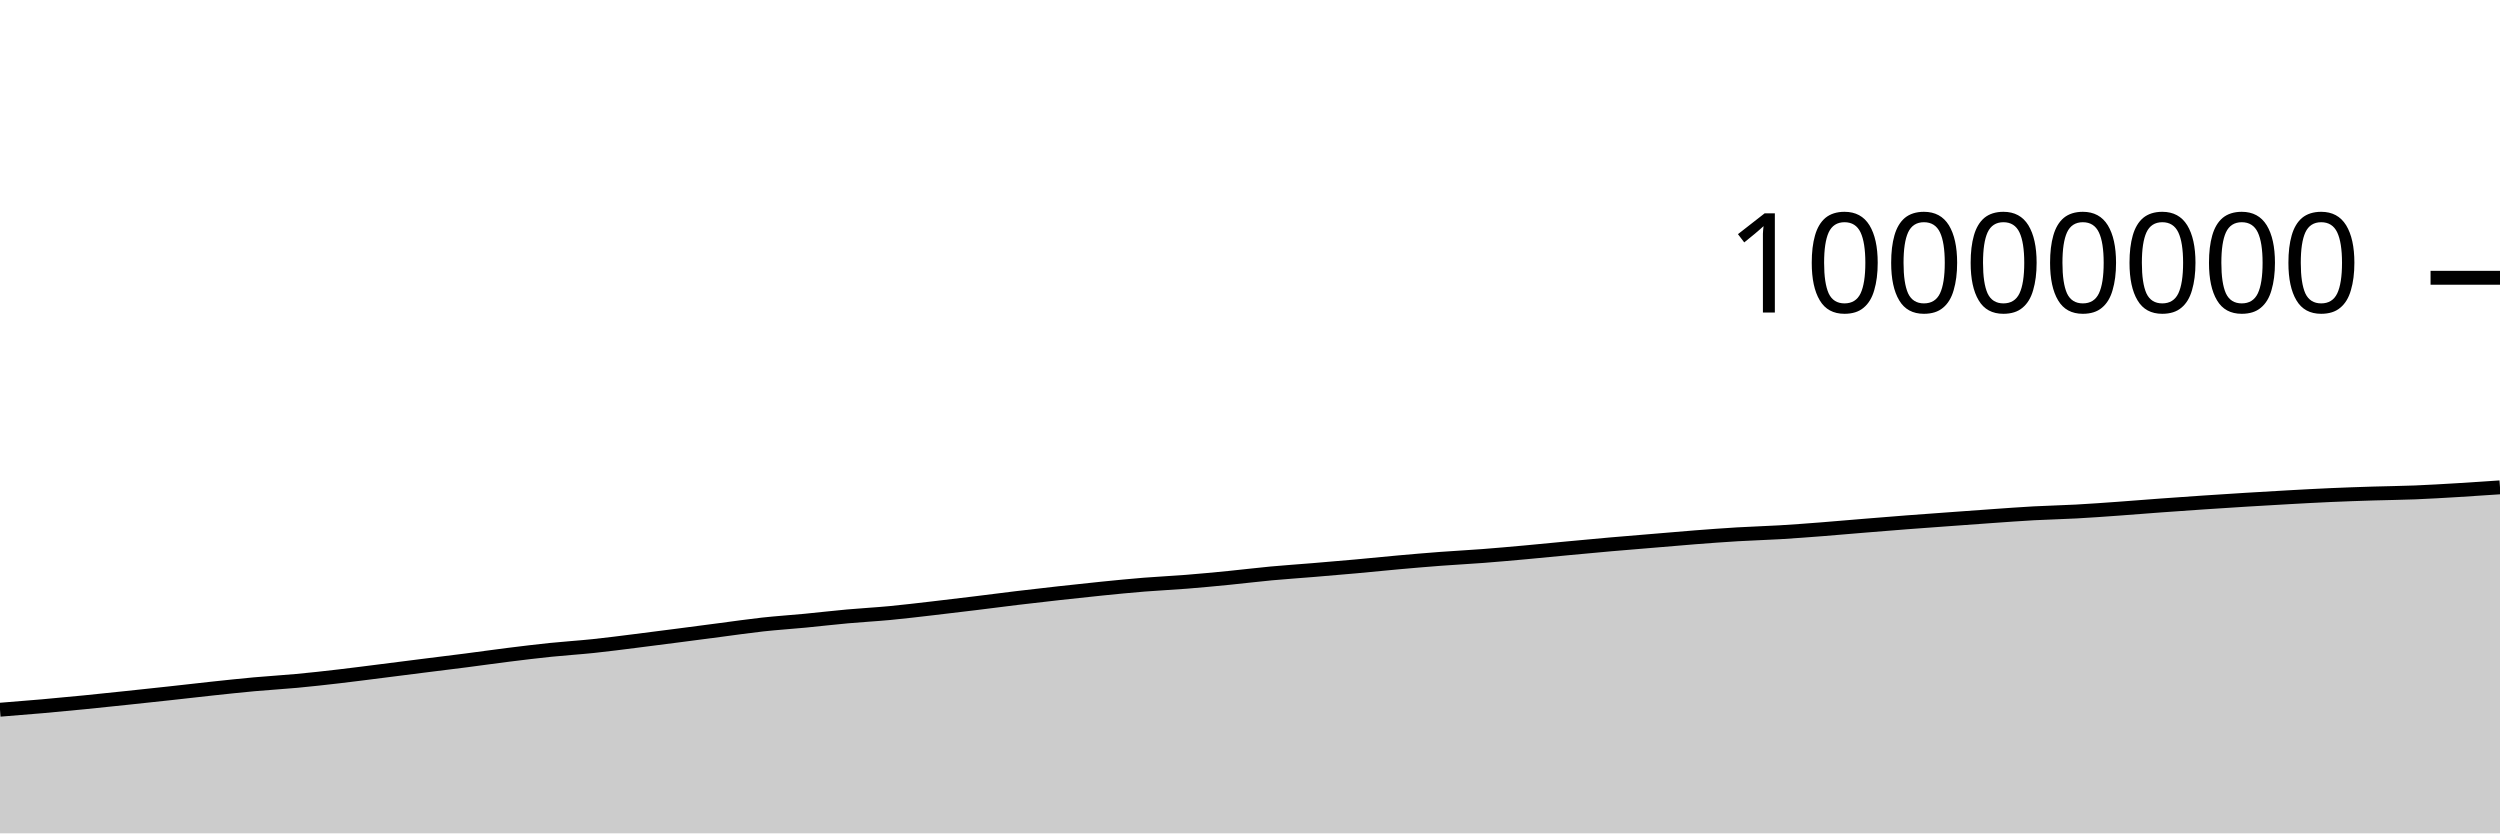
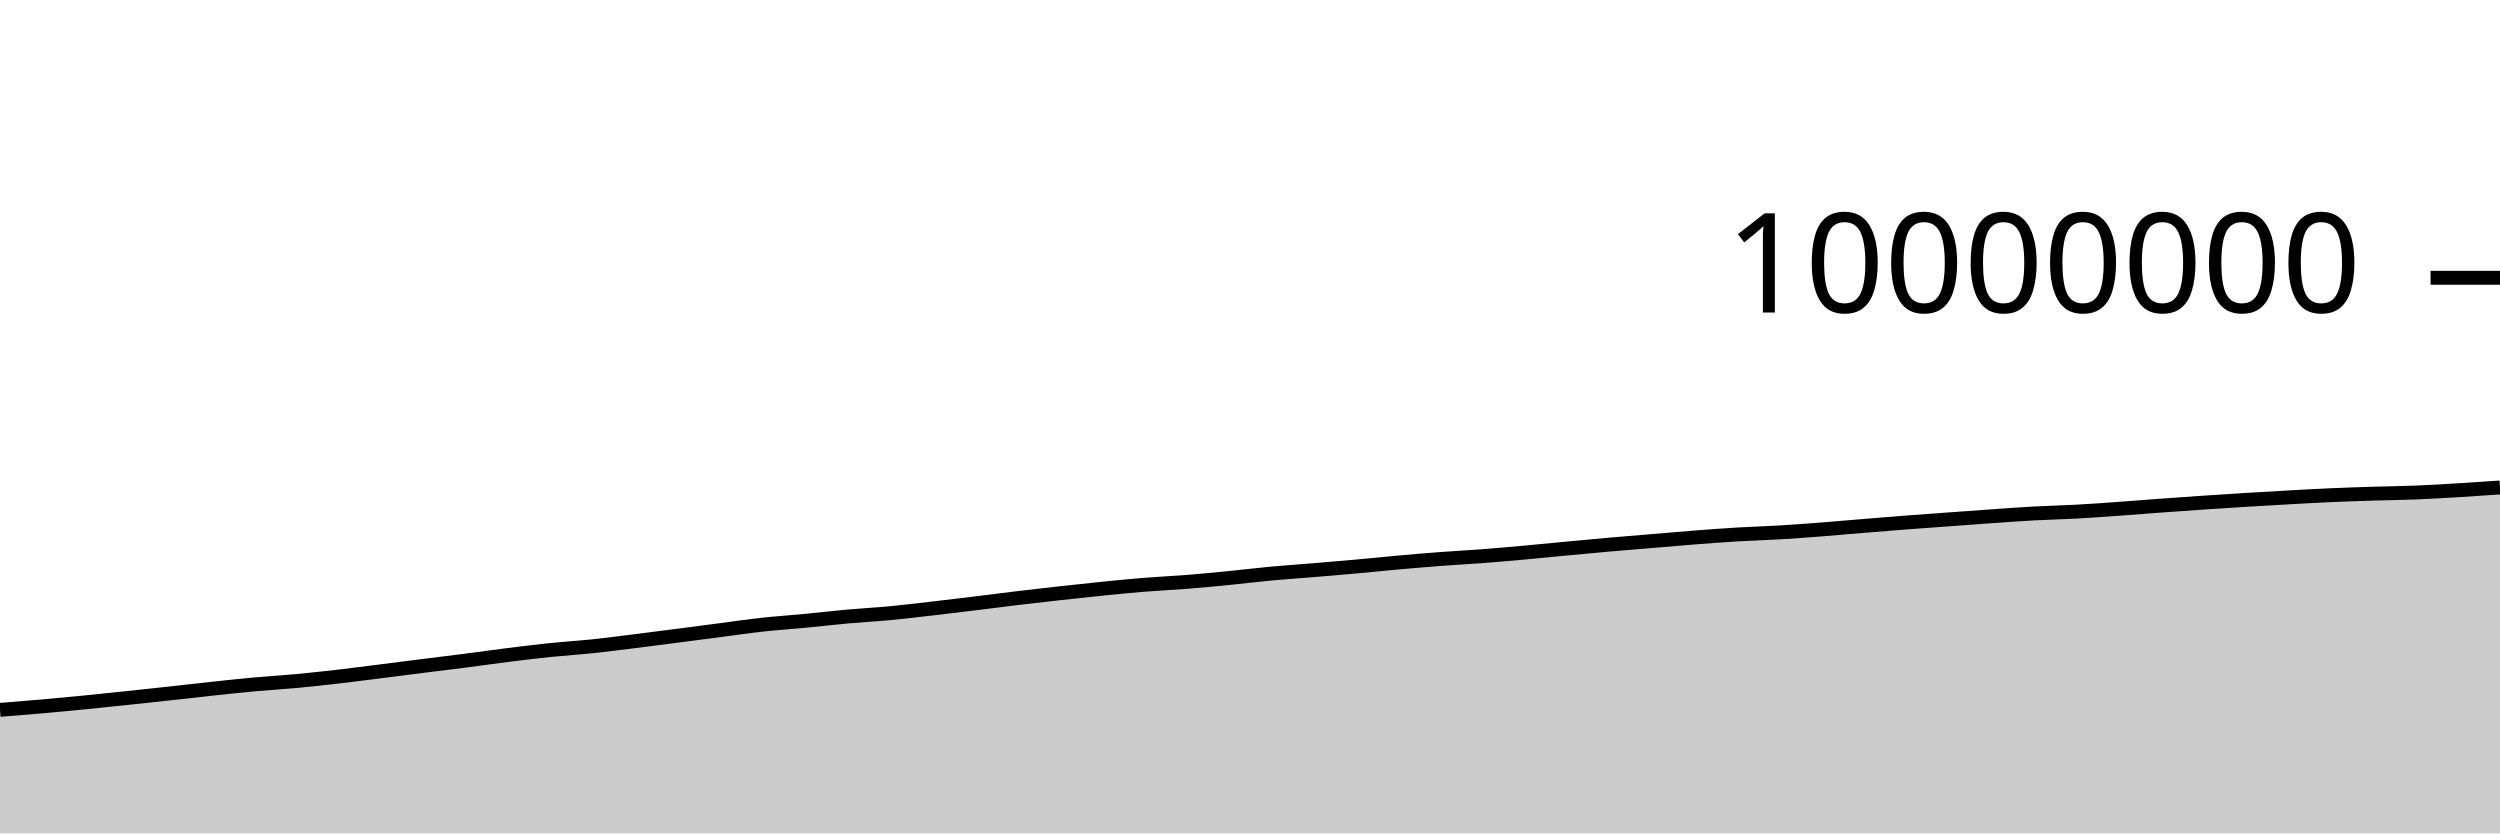
<svg xmlns="http://www.w3.org/2000/svg" viewBox="0 0 180 60">
  <g transform="translate(0,20)">
-     <path class="area" fill="rgba(0, 0, 0, 0.2)" d="M0,31.1C1.017,31.02,2.034,30.939,3.051,30.85C4.068,30.76,5.085,30.664,6.102,30.563C7.119,30.463,8.136,30.355,9.153,30.247C10.169,30.14,11.186,30.031,12.203,29.92C13.22,29.809,14.237,29.689,15.254,29.58C16.271,29.472,17.288,29.361,18.305,29.268C19.322,29.175,20.339,29.12,21.356,29.025C22.373,28.93,23.39,28.816,24.407,28.698C25.424,28.58,26.441,28.446,27.458,28.318C28.475,28.19,29.492,28.059,30.508,27.931C31.525,27.803,32.542,27.68,33.559,27.549C34.576,27.418,35.593,27.272,36.61,27.145C37.627,27.018,38.644,26.893,39.661,26.789C40.678,26.684,41.695,26.623,42.712,26.516C43.729,26.41,44.746,26.275,45.763,26.148C46.78,26.022,47.797,25.888,48.814,25.757C49.831,25.625,50.847,25.49,51.864,25.358C52.881,25.226,53.898,25.076,54.915,24.964C55.932,24.853,56.949,24.788,57.966,24.691C58.983,24.593,60,24.472,61.017,24.381C62.034,24.289,63.051,24.236,64.068,24.14C65.085,24.044,66.102,23.92,67.119,23.803C68.136,23.686,69.153,23.563,70.169,23.439C71.186,23.315,72.203,23.18,73.22,23.058C74.237,22.936,75.254,22.82,76.271,22.707C77.288,22.594,78.305,22.483,79.322,22.381C80.339,22.279,81.356,22.177,82.373,22.095C83.39,22.013,84.407,21.968,85.424,21.887C86.441,21.806,87.458,21.709,88.475,21.609C89.492,21.509,90.508,21.382,91.525,21.287C92.542,21.193,93.559,21.127,94.576,21.042C95.593,20.958,96.61,20.872,97.627,20.78C98.644,20.688,99.661,20.582,100.678,20.491C101.695,20.4,102.712,20.313,103.729,20.236C104.746,20.159,105.763,20.109,106.78,20.031C107.797,19.953,108.814,19.861,109.831,19.769C110.847,19.677,111.864,19.574,112.881,19.478C113.898,19.383,114.915,19.286,115.932,19.197C116.949,19.108,117.966,19.027,118.983,18.942C120,18.857,121.017,18.766,122.034,18.687C123.051,18.609,124.068,18.532,125.085,18.471C126.102,18.411,127.119,18.383,128.136,18.323C129.153,18.262,130.169,18.185,131.186,18.106C132.203,18.028,133.22,17.935,134.237,17.852C135.254,17.768,136.271,17.685,137.288,17.607C138.305,17.529,139.322,17.457,140.339,17.383C141.356,17.309,142.373,17.233,143.39,17.162C144.407,17.091,145.424,17.014,146.441,16.958C147.458,16.903,148.475,16.884,149.492,16.828C150.508,16.773,151.525,16.698,152.542,16.625C153.559,16.553,154.576,16.468,155.593,16.393C156.61,16.319,157.627,16.248,158.644,16.179C159.661,16.111,160.678,16.045,161.695,15.982C162.712,15.92,163.729,15.86,164.746,15.803C165.763,15.747,166.78,15.69,167.797,15.645C168.814,15.6,169.831,15.566,170.847,15.534C171.864,15.502,172.881,15.494,173.898,15.453C174.915,15.412,175.932,15.349,176.949,15.289C177.966,15.228,178.983,15.159,180,15.089L180,40C178.983,40,177.966,40,176.949,40C175.932,40,174.915,40,173.898,40C172.881,40,171.864,40,170.847,40C169.831,40,168.814,40,167.797,40C166.78,40,165.763,40,164.746,40C163.729,40,162.712,40,161.695,40C160.678,40,159.661,40,158.644,40C157.627,40,156.61,40,155.593,40C154.576,40,153.559,40,152.542,40C151.525,40,150.508,40,149.492,40C148.475,40,147.458,40,146.441,40C145.424,40,144.407,40,143.39,40C142.373,40,141.356,40,140.339,40C139.322,40,138.305,40,137.288,40C136.271,40,135.254,40,134.237,40C133.22,40,132.203,40,131.186,40C130.169,40,129.153,40,128.136,40C127.119,40,126.102,40,125.085,40C124.068,40,123.051,40,122.034,40C121.017,40,120,40,118.983,40C117.966,40,116.949,40,115.932,40C114.915,40,113.898,40,112.881,40C111.864,40,110.847,40,109.831,40C108.814,40,107.797,40,106.78,40C105.763,40,104.746,40,103.729,40C102.712,40,101.695,40,100.678,40C99.661,40,98.644,40,97.627,40C96.61,40,95.593,40,94.576,40C93.559,40,92.542,40,91.525,40C90.508,40,89.492,40,88.475,40C87.458,40,86.441,40,85.424,40C84.407,40,83.39,40,82.373,40C81.356,40,80.339,40,79.322,40C78.305,40,77.288,40,76.271,40C75.254,40,74.237,40,73.22,40C72.203,40,71.186,40,70.169,40C69.153,40,68.136,40,67.119,40C66.102,40,65.085,40,64.068,40C63.051,40,62.034,40,61.017,40C60,40,58.983,40,57.966,40C56.949,40,55.932,40,54.915,40C53.898,40,52.881,40,51.864,40C50.847,40,49.831,40,48.814,40C47.797,40,46.78,40,45.763,40C44.746,40,43.729,40,42.712,40C41.695,40,40.678,40,39.661,40C38.644,40,37.627,40,36.61,40C35.593,40,34.576,40,33.559,40C32.542,40,31.525,40,30.508,40C29.492,40,28.475,40,27.458,40C26.441,40,25.424,40,24.407,40C23.39,40,22.373,40,21.356,40C20.339,40,19.322,40,18.305,40C17.288,40,16.271,40,15.254,40C14.237,40,13.22,40,12.203,40C11.186,40,10.169,40,9.153,40C8.136,40,7.119,40,6.102,40C5.085,40,4.068,40,3.051,40C2.034,40,1.017,40,0,40Z" />
-     <path class="line" stroke="black" fill="none" d="M0,31.1C1.017,31.02,2.034,30.939,3.051,30.85C4.068,30.76,5.085,30.664,6.102,30.563C7.119,30.463,8.136,30.355,9.153,30.247C10.169,30.14,11.186,30.031,12.203,29.92C13.22,29.809,14.237,29.689,15.254,29.58C16.271,29.472,17.288,29.361,18.305,29.268C19.322,29.175,20.339,29.12,21.356,29.025C22.373,28.93,23.39,28.816,24.407,28.698C25.424,28.58,26.441,28.446,27.458,28.318C28.475,28.19,29.492,28.059,30.508,27.931C31.525,27.803,32.542,27.68,33.559,27.549C34.576,27.418,35.593,27.272,36.61,27.145C37.627,27.018,38.644,26.893,39.661,26.789C40.678,26.684,41.695,26.623,42.712,26.516C43.729,26.41,44.746,26.275,45.763,26.148C46.78,26.022,47.797,25.888,48.814,25.757C49.831,25.625,50.847,25.49,51.864,25.358C52.881,25.226,53.898,25.076,54.915,24.964C55.932,24.853,56.949,24.788,57.966,24.691C58.983,24.593,60,24.472,61.017,24.381C62.034,24.289,63.051,24.236,64.068,24.14C65.085,24.044,66.102,23.92,67.119,23.803C68.136,23.686,69.153,23.563,70.169,23.439C71.186,23.315,72.203,23.18,73.22,23.058C74.237,22.936,75.254,22.82,76.271,22.707C77.288,22.594,78.305,22.483,79.322,22.381C80.339,22.279,81.356,22.177,82.373,22.095C83.39,22.013,84.407,21.968,85.424,21.887C86.441,21.806,87.458,21.709,88.475,21.609C89.492,21.509,90.508,21.382,91.525,21.287C92.542,21.193,93.559,21.127,94.576,21.042C95.593,20.958,96.61,20.872,97.627,20.78C98.644,20.688,99.661,20.582,100.678,20.491C101.695,20.4,102.712,20.313,103.729,20.236C104.746,20.159,105.763,20.109,106.78,20.031C107.797,19.953,108.814,19.861,109.831,19.769C110.847,19.677,111.864,19.574,112.881,19.478C113.898,19.383,114.915,19.286,115.932,19.197C116.949,19.108,117.966,19.027,118.983,18.942C120,18.857,121.017,18.766,122.034,18.687C123.051,18.609,124.068,18.532,125.085,18.471C126.102,18.411,127.119,18.383,128.136,18.323C129.153,18.262,130.169,18.185,131.186,18.106C132.203,18.028,133.22,17.935,134.237,17.852C135.254,17.768,136.271,17.685,137.288,17.607C138.305,17.529,139.322,17.457,140.339,17.383C141.356,17.309,142.373,17.233,143.39,17.162C144.407,17.091,145.424,17.014,146.441,16.958C147.458,16.903,148.475,16.884,149.492,16.828C150.508,16.773,151.525,16.698,152.542,16.625C153.559,16.553,154.576,16.468,155.593,16.393C156.61,16.319,157.627,16.248,158.644,16.179C159.661,16.111,160.678,16.045,161.695,15.982C162.712,15.92,163.729,15.86,164.746,15.803C165.763,15.747,166.78,15.69,167.797,15.645C168.814,15.6,169.831,15.566,170.847,15.534C171.864,15.502,172.881,15.494,173.898,15.453C174.915,15.412,175.932,15.349,176.949,15.289C177.966,15.228,178.983,15.159,180,15.089" />
+     <path class="area" fill="rgba(0, 0, 0, 0.2)" d="M0,31.11C1.017,31.029,2.034,30.949,3.051,30.859C4.068,30.77,5.085,30.673,6.102,30.573C7.119,30.472,8.136,30.364,9.153,30.257C10.169,30.15,11.186,30.041,12.203,29.93C13.22,29.819,14.237,29.699,15.254,29.59C16.271,29.481,17.288,29.37,18.305,29.278C19.322,29.185,20.339,29.129,21.356,29.034C22.373,28.939,23.39,28.825,24.407,28.708C25.424,28.59,26.441,28.456,27.458,28.328C28.475,28.2,29.492,28.069,30.508,27.94C31.525,27.812,32.542,27.69,33.559,27.559C34.576,27.428,35.593,27.282,36.61,27.155C37.627,27.028,38.644,26.903,39.661,26.798C40.678,26.694,41.695,26.633,42.712,26.526C43.729,26.419,44.746,26.284,45.763,26.158C46.78,26.031,47.797,25.898,48.814,25.766C49.831,25.635,50.847,25.5,51.864,25.368C52.881,25.236,53.898,25.085,54.915,24.974C55.932,24.863,56.949,24.798,57.966,24.7C58.983,24.603,60,24.482,61.017,24.39C62.034,24.299,63.051,24.246,64.068,24.15C65.085,24.054,66.102,23.93,67.119,23.813C68.136,23.696,69.153,23.573,70.169,23.449C71.186,23.325,72.203,23.19,73.22,23.068C74.237,22.946,75.254,22.83,76.271,22.717C77.288,22.604,78.305,22.493,79.322,22.391C80.339,22.289,81.356,22.187,82.373,22.105C83.39,22.022,84.407,21.978,85.424,21.897C86.441,21.816,87.458,21.719,88.475,21.619C89.492,21.519,90.508,21.392,91.525,21.297C92.542,21.203,93.559,21.137,94.576,21.052C95.593,20.968,96.61,20.881,97.627,20.79C98.644,20.698,99.661,20.592,100.678,20.501C101.695,20.41,102.712,20.323,103.729,20.246C104.746,20.169,105.763,20.119,106.78,20.041C107.797,19.963,108.814,19.871,109.831,19.779C110.847,19.687,111.864,19.584,112.881,19.488C113.898,19.393,114.915,19.296,115.932,19.207C116.949,19.118,117.966,19.037,118.983,18.952C120,18.867,121.017,18.776,122.034,18.697C123.051,18.619,124.068,18.542,125.085,18.481C126.102,18.421,127.119,18.393,128.136,18.333C129.153,18.272,130.169,18.195,131.186,18.117C132.203,18.038,133.22,17.945,134.237,17.862C135.254,17.778,136.271,17.695,137.288,17.617C138.305,17.539,139.322,17.468,140.339,17.393C141.356,17.319,142.373,17.243,143.39,17.172C144.407,17.101,145.424,17.024,146.441,16.968C147.458,16.913,148.475,16.894,149.492,16.838C150.508,16.783,151.525,16.708,152.542,16.635C153.559,16.563,154.576,16.478,155.593,16.404C156.61,16.329,157.627,16.258,158.644,16.189C159.661,16.121,160.678,16.055,161.695,15.992C162.712,15.93,163.729,15.87,164.746,15.814C165.763,15.757,166.78,15.7,167.797,15.655C168.814,15.61,169.831,15.576,170.847,15.544C171.864,15.512,172.881,15.504,173.898,15.463C174.915,15.422,175.932,15.36,176.949,15.299C177.966,15.238,178.983,15.169,180,15.099L180,40C178.983,40,177.966,40,176.949,40C175.932,40,174.915,40,173.898,40C172.881,40,171.864,40,170.847,40C169.831,40,168.814,40,167.797,40C166.78,40,165.763,40,164.746,40C163.729,40,162.712,40,161.695,40C160.678,40,159.661,40,158.644,40C157.627,40,156.61,40,155.593,40C154.576,40,153.559,40,152.542,40C151.525,40,150.508,40,149.492,40C148.475,40,147.458,40,146.441,40C145.424,40,144.407,40,143.39,40C142.373,40,141.356,40,140.339,40C139.322,40,138.305,40,137.288,40C136.271,40,135.254,40,134.237,40C133.22,40,132.203,40,131.186,40C130.169,40,129.153,40,128.136,40C127.119,40,126.102,40,125.085,40C124.068,40,123.051,40,122.034,40C121.017,40,120,40,118.983,40C117.966,40,116.949,40,115.932,40C114.915,40,113.898,40,112.881,40C111.864,40,110.847,40,109.831,40C108.814,40,107.797,40,106.78,40C105.763,40,104.746,40,103.729,40C102.712,40,101.695,40,100.678,40C99.661,40,98.644,40,97.627,40C96.61,40,95.593,40,94.576,40C93.559,40,92.542,40,91.525,40C90.508,40,89.492,40,88.475,40C87.458,40,86.441,40,85.424,40C84.407,40,83.39,40,82.373,40C81.356,40,80.339,40,79.322,40C78.305,40,77.288,40,76.271,40C75.254,40,74.237,40,73.22,40C72.203,40,71.186,40,70.169,40C69.153,40,68.136,40,67.119,40C66.102,40,65.085,40,64.068,40C63.051,40,62.034,40,61.017,40C60,40,58.983,40,57.966,40C56.949,40,55.932,40,54.915,40C53.898,40,52.881,40,51.864,40C50.847,40,49.831,40,48.814,40C47.797,40,46.78,40,45.763,40C44.746,40,43.729,40,42.712,40C41.695,40,40.678,40,39.661,40C38.644,40,37.627,40,36.61,40C35.593,40,34.576,40,33.559,40C32.542,40,31.525,40,30.508,40C29.492,40,28.475,40,27.458,40C26.441,40,25.424,40,24.407,40C23.39,40,22.373,40,21.356,40C20.339,40,19.322,40,18.305,40C17.288,40,16.271,40,15.254,40C14.237,40,13.22,40,12.203,40C11.186,40,10.169,40,9.153,40C8.136,40,7.119,40,6.102,40C5.085,40,4.068,40,3.051,40C2.034,40,1.017,40,0,40Z" />
+     <path class="line" stroke="black" fill="none" d="M0,31.11C1.017,31.029,2.034,30.949,3.051,30.859C4.068,30.77,5.085,30.673,6.102,30.573C7.119,30.472,8.136,30.364,9.153,30.257C10.169,30.15,11.186,30.041,12.203,29.93C13.22,29.819,14.237,29.699,15.254,29.59C16.271,29.481,17.288,29.37,18.305,29.278C19.322,29.185,20.339,29.129,21.356,29.034C22.373,28.939,23.39,28.825,24.407,28.708C25.424,28.59,26.441,28.456,27.458,28.328C28.475,28.2,29.492,28.069,30.508,27.94C31.525,27.812,32.542,27.69,33.559,27.559C34.576,27.428,35.593,27.282,36.61,27.155C37.627,27.028,38.644,26.903,39.661,26.798C40.678,26.694,41.695,26.633,42.712,26.526C43.729,26.419,44.746,26.284,45.763,26.158C46.78,26.031,47.797,25.898,48.814,25.766C49.831,25.635,50.847,25.5,51.864,25.368C52.881,25.236,53.898,25.085,54.915,24.974C55.932,24.863,56.949,24.798,57.966,24.7C58.983,24.603,60,24.482,61.017,24.39C62.034,24.299,63.051,24.246,64.068,24.15C65.085,24.054,66.102,23.93,67.119,23.813C68.136,23.696,69.153,23.573,70.169,23.449C71.186,23.325,72.203,23.19,73.22,23.068C74.237,22.946,75.254,22.83,76.271,22.717C77.288,22.604,78.305,22.493,79.322,22.391C80.339,22.289,81.356,22.187,82.373,22.105C83.39,22.022,84.407,21.978,85.424,21.897C86.441,21.816,87.458,21.719,88.475,21.619C89.492,21.519,90.508,21.392,91.525,21.297C92.542,21.203,93.559,21.137,94.576,21.052C95.593,20.968,96.61,20.881,97.627,20.79C98.644,20.698,99.661,20.592,100.678,20.501C101.695,20.41,102.712,20.323,103.729,20.246C104.746,20.169,105.763,20.119,106.78,20.041C107.797,19.963,108.814,19.871,109.831,19.779C110.847,19.687,111.864,19.584,112.881,19.488C113.898,19.393,114.915,19.296,115.932,19.207C116.949,19.118,117.966,19.037,118.983,18.952C120,18.867,121.017,18.776,122.034,18.697C123.051,18.619,124.068,18.542,125.085,18.481C126.102,18.421,127.119,18.393,128.136,18.333C129.153,18.272,130.169,18.195,131.186,18.117C132.203,18.038,133.22,17.945,134.237,17.862C135.254,17.778,136.271,17.695,137.288,17.617C138.305,17.539,139.322,17.468,140.339,17.393C141.356,17.319,142.373,17.243,143.39,17.172C144.407,17.101,145.424,17.024,146.441,16.968C147.458,16.913,148.475,16.894,149.492,16.838C150.508,16.783,151.525,16.708,152.542,16.635C153.559,16.563,154.576,16.478,155.593,16.404C156.61,16.329,157.627,16.258,158.644,16.189C159.661,16.121,160.678,16.055,161.695,15.992C162.712,15.93,163.729,15.87,164.746,15.814C165.763,15.757,166.78,15.7,167.797,15.655C168.814,15.61,169.831,15.576,170.847,15.544C171.864,15.512,172.881,15.504,173.898,15.463C174.915,15.422,175.932,15.36,176.949,15.299C177.966,15.238,178.983,15.169,180,15.099" />
    <path class="axis-ceiling" stroke-width="1" stroke="black" fill="none" d="M175,0L180,0" />
    <text class="axis-ceiling-label" font-family="sans-serif" text-anchor="end" font-size="10px" x="170" y="2.5">10000000</text>
  </g>
</svg>
